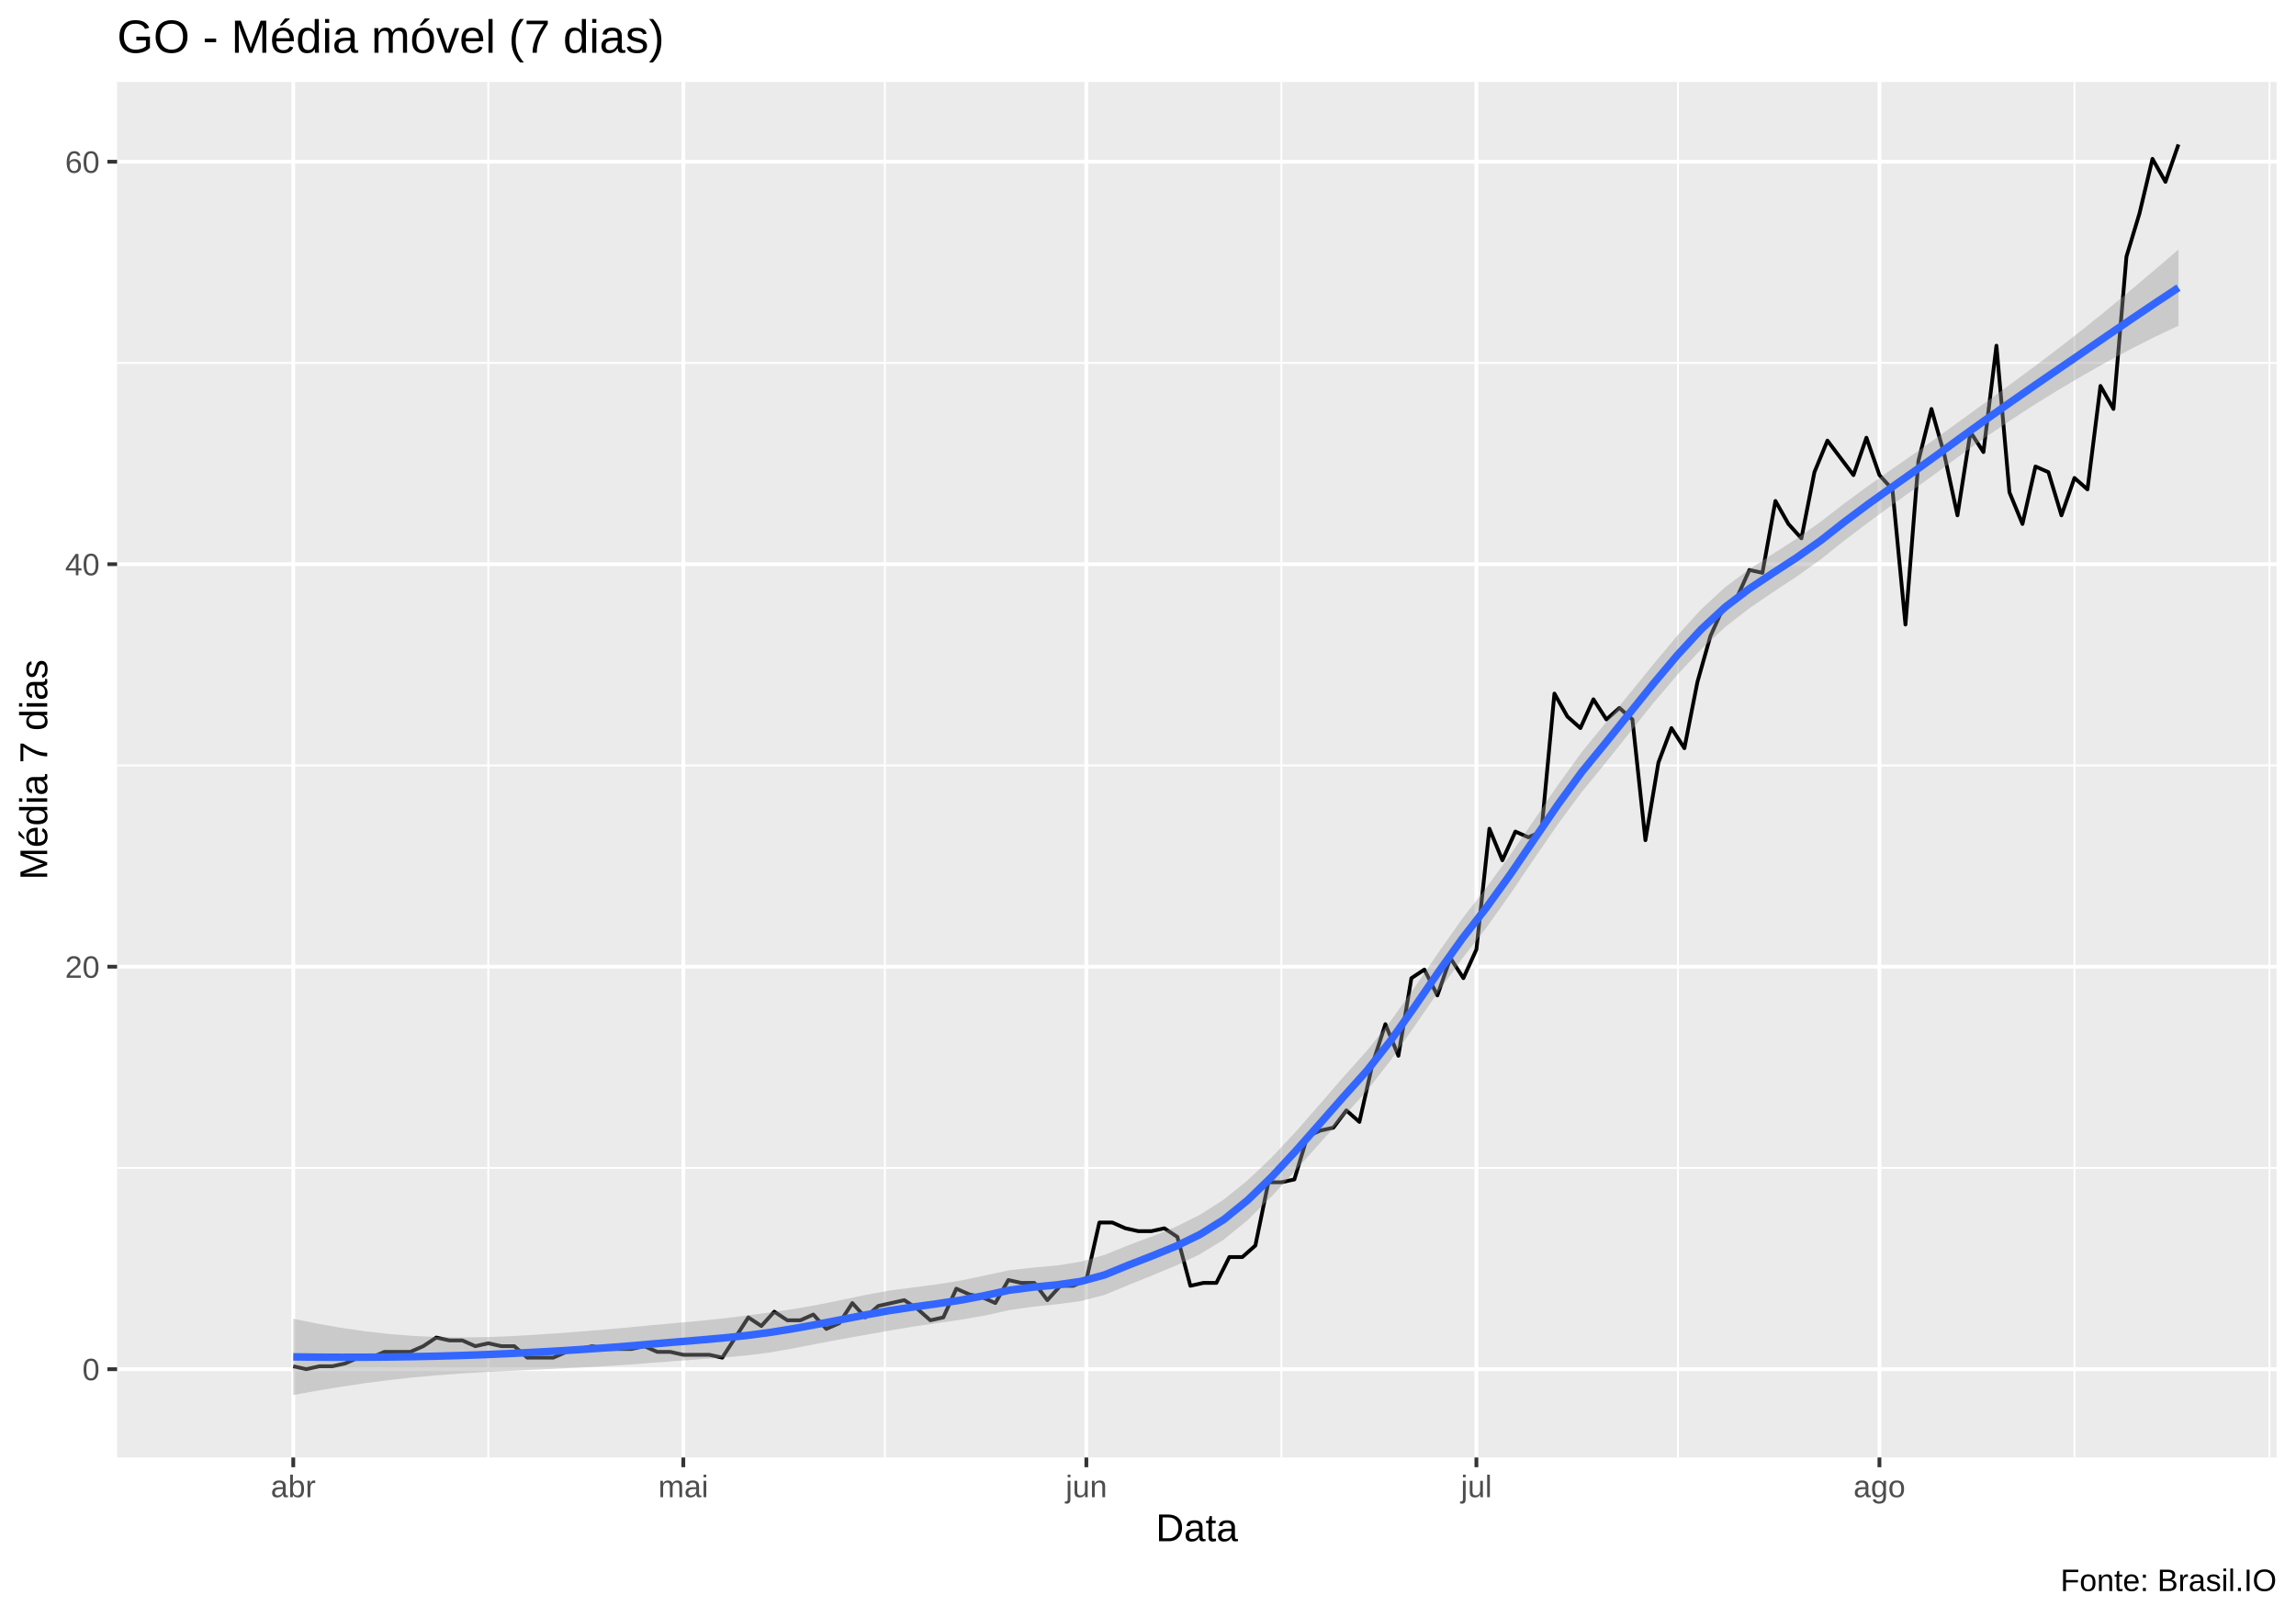
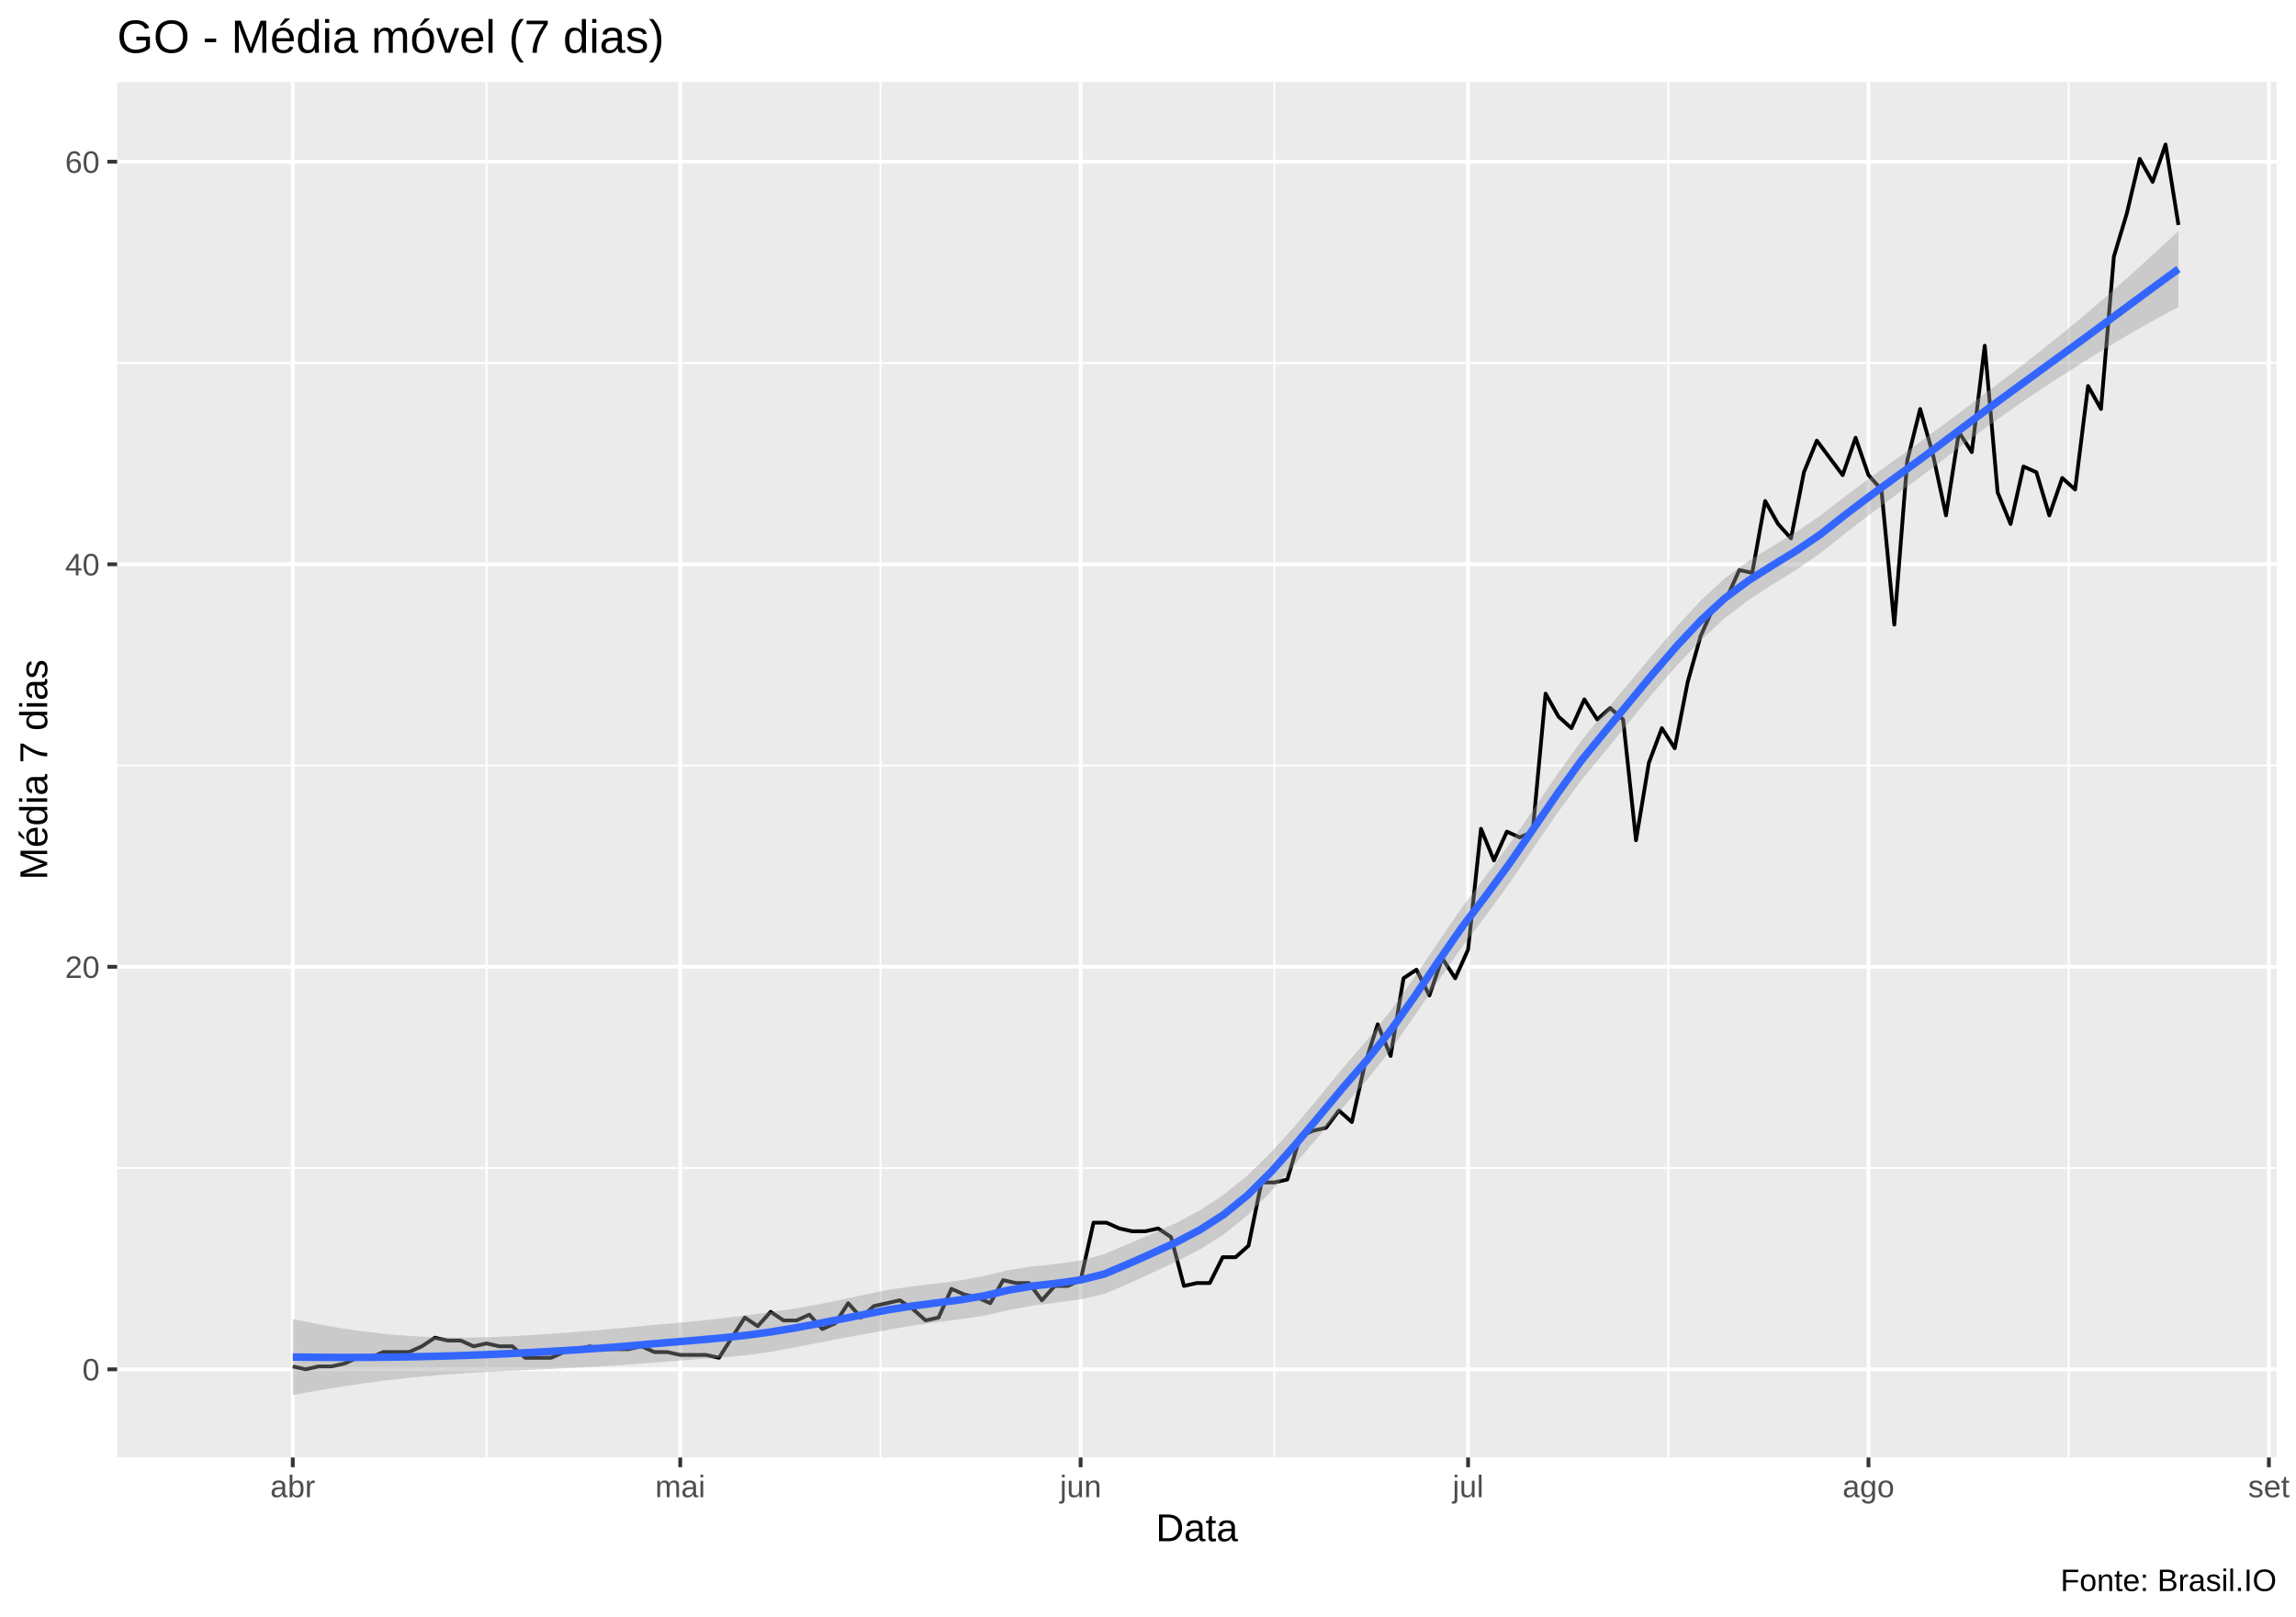
<svg xmlns="http://www.w3.org/2000/svg" viewBox="0 0 649.50 457.50">
  <defs>
    <style type="text/css">
    line, polyline, polygon, path, rect, circle {
      fill: none;
      stroke: #000000;
      stroke-linecap: round;
      stroke-linejoin: round;
      stroke-miterlimit: 10.00;
    }
  </style>
  </defs>
  <rect width="100%" height="100%" style="stroke: none; fill: #FFFFFF;" />
  <rect x="0.00" y="0" width="649.50" height="457.50" style="stroke-width: 1.07; stroke: #FFFFFF; fill: #FFFFFF;" />
  <defs>
    <clipPath id="cpMzMuMTN8NjQ0LjAyfDQxMi4zOHwyMy4xOQ==">
      <rect x="33.13" y="23.19" width="610.89" height="389.19" />
    </clipPath>
  </defs>
  <rect x="33.13" y="23.19" width="610.89" height="389.19" style="stroke-width: 1.07; stroke: none; fill: #EBEBEB;" clip-path="url(#cpMzMuMTN8NjQ0LjAyfDQxMi4zOHwyMy4xOQ==)" />
-   <polyline points="33.13,330.45 644.02,330.45 " style="stroke-width: 0.53; stroke: #FFFFFF; stroke-linecap: butt;" clip-path="url(#cpMzMuMTN8NjQ0LjAyfDQxMi4zOHwyMy4xOQ==)" />
-   <polyline points="33.13,216.57 644.02,216.57 " style="stroke-width: 0.53; stroke: #FFFFFF; stroke-linecap: butt;" clip-path="url(#cpMzMuMTN8NjQ0LjAyfDQxMi4zOHwyMy4xOQ==)" />
-   <polyline points="33.13,102.69 644.02,102.69 " style="stroke-width: 0.53; stroke: #FFFFFF; stroke-linecap: butt;" clip-path="url(#cpMzMuMTN8NjQ0LjAyfDQxMi4zOHwyMy4xOQ==)" />
-   <polyline points="138.13,412.38 138.13,23.19 " style="stroke-width: 0.53; stroke: #FFFFFF; stroke-linecap: butt;" clip-path="url(#cpMzMuMTN8NjQ0LjAyfDQxMi4zOHwyMy4xOQ==)" />
-   <polyline points="250.31,412.38 250.31,23.19 " style="stroke-width: 0.53; stroke: #FFFFFF; stroke-linecap: butt;" clip-path="url(#cpMzMuMTN8NjQ0LjAyfDQxMi4zOHwyMy4xOQ==)" />
-   <polyline points="362.48,412.38 362.48,23.19 " style="stroke-width: 0.53; stroke: #FFFFFF; stroke-linecap: butt;" clip-path="url(#cpMzMuMTN8NjQ0LjAyfDQxMi4zOHwyMy4xOQ==)" />
-   <polyline points="474.66,412.38 474.66,23.19 " style="stroke-width: 0.53; stroke: #FFFFFF; stroke-linecap: butt;" clip-path="url(#cpMzMuMTN8NjQ0LjAyfDQxMi4zOHwyMy4xOQ==)" />
-   <polyline points="586.83,412.38 586.83,23.19 " style="stroke-width: 0.53; stroke: #FFFFFF; stroke-linecap: butt;" clip-path="url(#cpMzMuMTN8NjQ0LjAyfDQxMi4zOHwyMy4xOQ==)" />
-   <polyline points="642.00,412.38 642.00,23.19 " style="stroke-width: 0.53; stroke: #FFFFFF; stroke-linecap: butt;" clip-path="url(#cpMzMuMTN8NjQ0LjAyfDQxMi4zOHwyMy4xOQ==)" />
-   <polyline points="33.13,387.39 644.02,387.39 " style="stroke-width: 1.07; stroke: #FFFFFF; stroke-linecap: butt;" clip-path="url(#cpMzMuMTN8NjQ0LjAyfDQxMi4zOHwyMy4xOQ==)" />
-   <polyline points="33.13,273.51 644.02,273.51 " style="stroke-width: 1.07; stroke: #FFFFFF; stroke-linecap: butt;" clip-path="url(#cpMzMuMTN8NjQ0LjAyfDQxMi4zOHwyMy4xOQ==)" />
-   <polyline points="33.13,159.63 644.02,159.63 " style="stroke-width: 1.07; stroke: #FFFFFF; stroke-linecap: butt;" clip-path="url(#cpMzMuMTN8NjQ0LjAyfDQxMi4zOHwyMy4xOQ==)" />
+   <polyline points="33.13,330.48 644.02,330.48 " style="stroke-width: 0.53; stroke: #FFFFFF; stroke-linecap: butt;" clip-path="url(#cpMzMuMTN8NjQ0LjAyfDQxMi4zOHwyMy4xOQ==)" />
+   <polyline points="33.13,216.59 644.02,216.59 " style="stroke-width: 0.53; stroke: #FFFFFF; stroke-linecap: butt;" clip-path="url(#cpMzMuMTN8NjQ0LjAyfDQxMi4zOHwyMy4xOQ==)" />
+   <polyline points="33.13,102.70 644.02,102.70 " style="stroke-width: 0.53; stroke: #FFFFFF; stroke-linecap: butt;" clip-path="url(#cpMzMuMTN8NjQ0LjAyfDQxMi4zOHwyMy4xOQ==)" />
+   <polyline points="137.62,412.38 137.62,23.19 " style="stroke-width: 0.53; stroke: #FFFFFF; stroke-linecap: butt;" clip-path="url(#cpMzMuMTN8NjQ0LjAyfDQxMi4zOHwyMy4xOQ==)" />
+   <polyline points="249.06,412.38 249.06,23.19 " style="stroke-width: 0.53; stroke: #FFFFFF; stroke-linecap: butt;" clip-path="url(#cpMzMuMTN8NjQ0LjAyfDQxMi4zOHwyMy4xOQ==)" />
+   <polyline points="360.50,412.38 360.50,23.19 " style="stroke-width: 0.53; stroke: #FFFFFF; stroke-linecap: butt;" clip-path="url(#cpMzMuMTN8NjQ0LjAyfDQxMi4zOHwyMy4xOQ==)" />
+   <polyline points="471.93,412.38 471.93,23.19 " style="stroke-width: 0.53; stroke: #FFFFFF; stroke-linecap: butt;" clip-path="url(#cpMzMuMTN8NjQ0LjAyfDQxMi4zOHwyMy4xOQ==)" />
+   <polyline points="585.20,412.38 585.20,23.19 " style="stroke-width: 0.53; stroke: #FFFFFF; stroke-linecap: butt;" clip-path="url(#cpMzMuMTN8NjQ0LjAyfDQxMi4zOHwyMy4xOQ==)" />
+   <polyline points="33.13,387.43 644.02,387.43 " style="stroke-width: 1.07; stroke: #FFFFFF; stroke-linecap: butt;" clip-path="url(#cpMzMuMTN8NjQ0LjAyfDQxMi4zOHwyMy4xOQ==)" />
+   <polyline points="33.13,273.54 644.02,273.54 " style="stroke-width: 1.07; stroke: #FFFFFF; stroke-linecap: butt;" clip-path="url(#cpMzMuMTN8NjQ0LjAyfDQxMi4zOHwyMy4xOQ==)" />
+   <polyline points="33.13,159.65 644.02,159.65 " style="stroke-width: 1.07; stroke: #FFFFFF; stroke-linecap: butt;" clip-path="url(#cpMzMuMTN8NjQ0LjAyfDQxMi4zOHwyMy4xOQ==)" />
  <polyline points="33.13,45.76 644.02,45.76 " style="stroke-width: 1.07; stroke: #FFFFFF; stroke-linecap: butt;" clip-path="url(#cpMzMuMTN8NjQ0LjAyfDQxMi4zOHwyMy4xOQ==)" />
-   <polyline points="82.96,412.38 82.96,23.19 " style="stroke-width: 1.07; stroke: #FFFFFF; stroke-linecap: butt;" clip-path="url(#cpMzMuMTN8NjQ0LjAyfDQxMi4zOHwyMy4xOQ==)" />
-   <polyline points="193.30,412.38 193.30,23.19 " style="stroke-width: 1.07; stroke: #FFFFFF; stroke-linecap: butt;" clip-path="url(#cpMzMuMTN8NjQ0LjAyfDQxMi4zOHwyMy4xOQ==)" />
-   <polyline points="307.31,412.38 307.31,23.19 " style="stroke-width: 1.07; stroke: #FFFFFF; stroke-linecap: butt;" clip-path="url(#cpMzMuMTN8NjQ0LjAyfDQxMi4zOHwyMy4xOQ==)" />
-   <polyline points="417.65,412.38 417.65,23.19 " style="stroke-width: 1.07; stroke: #FFFFFF; stroke-linecap: butt;" clip-path="url(#cpMzMuMTN8NjQ0LjAyfDQxMi4zOHwyMy4xOQ==)" />
-   <polyline points="531.66,412.38 531.66,23.19 " style="stroke-width: 1.07; stroke: #FFFFFF; stroke-linecap: butt;" clip-path="url(#cpMzMuMTN8NjQ0LjAyfDQxMi4zOHwyMy4xOQ==)" />
-   <polyline points="82.96,386.57 86.64,387.39 90.32,386.57 94.00,386.57 97.67,385.76 101.35,384.13 105.03,384.13 108.71,382.50 112.39,382.50 116.06,382.50 119.74,380.88 123.42,378.44 127.10,379.25 130.78,379.25 134.45,380.88 138.13,380.06 141.81,380.88 145.49,380.88 149.16,384.13 152.84,384.13 156.52,384.13 160.20,382.50 163.88,381.69 167.55,380.88 171.23,381.69 174.91,381.69 178.59,381.69 182.27,380.88 185.94,382.50 189.62,382.50 193.30,383.32 196.98,383.32 200.65,383.32 204.33,384.13 208.01,378.44 211.69,372.74 215.37,375.18 219.04,371.12 222.72,373.56 226.40,373.56 230.08,371.93 233.76,376.00 237.43,374.37 241.11,368.68 244.79,372.74 248.47,369.49 252.14,368.68 255.82,367.86 259.50,370.30 263.18,373.56 266.86,372.74 270.53,364.61 274.21,366.24 277.89,367.05 281.57,368.68 285.25,362.17 288.92,362.98 292.60,362.98 296.28,367.86 299.96,363.80 303.63,363.80 307.31,362.17 310.99,345.90 314.67,345.90 318.35,347.53 322.02,348.34 325.70,348.34 329.38,347.53 333.06,349.97 336.74,363.80 340.41,362.98 344.09,362.98 347.77,355.66 351.45,355.66 355.12,352.41 358.80,334.51 362.48,334.51 366.16,333.70 369.84,321.50 373.51,319.87 377.19,319.06 380.87,314.18 384.55,317.43 388.23,301.16 391.90,289.78 395.58,298.72 399.26,276.76 402.94,274.32 406.61,281.64 410.29,271.07 413.97,276.76 417.65,268.63 421.33,234.47 425.00,243.41 428.68,235.28 432.36,236.91 436.04,235.28 439.72,196.24 443.39,202.74 447.07,206.00 450.75,197.86 454.43,203.56 458.10,200.30 461.78,203.56 465.46,237.72 469.14,215.76 472.82,206.00 476.49,211.69 480.17,192.98 483.85,179.97 487.53,171.83 491.21,169.39 494.88,161.26 498.56,162.07 502.24,141.74 505.92,148.25 509.59,152.31 513.27,133.60 516.95,124.66 520.63,129.54 524.31,134.42 527.98,123.84 531.66,134.42 535.34,138.48 539.02,176.71 542.70,130.35 546.37,115.71 550.05,128.72 553.73,145.81 557.41,122.22 561.08,127.91 564.76,97.81 568.44,139.30 572.12,148.25 575.80,131.98 579.47,133.60 583.15,145.81 586.83,135.23 590.51,138.48 594.19,109.20 597.86,115.71 601.54,72.60 605.22,60.40 608.90,44.94 612.57,51.45 616.25,40.88 " style="stroke-width: 1.07; stroke-linecap: butt;" clip-path="url(#cpMzMuMTN8NjQ0LjAyfDQxMi4zOHwyMy4xOQ==)" />
-   <polygon points="82.96,373.12 89.71,374.49 96.46,375.68 103.21,376.65 109.96,377.42 116.72,377.96 123.47,378.29 130.22,378.41 136.97,378.33 143.72,378.09 150.47,377.71 157.22,377.26 163.97,376.76 170.72,376.21 177.47,375.61 184.22,374.95 190.97,374.35 197.72,373.75 204.47,373.04 211.22,372.21 217.97,371.31 224.72,370.33 231.47,369.15 238.22,367.78 244.98,366.36 251.73,365.13 258.48,364.24 265.23,363.36 271.98,362.27 278.73,360.86 285.48,359.40 292.23,358.65 298.98,358.05 305.73,356.99 312.48,355.04 319.23,352.30 325.98,349.79 332.73,347.07 339.48,343.69 346.23,339.36 352.98,333.91 359.73,327.49 366.48,320.28 373.23,312.56 379.99,304.75 386.74,297.21 393.49,288.73 400.24,279.26 406.99,269.37 413.74,259.80 420.49,251.11 427.24,241.85 433.99,231.99 440.74,222.06 447.49,212.72 454.24,204.47 460.99,196.22 467.74,187.91 474.49,179.82 481.24,172.39 487.99,166.15 494.74,161.13 501.49,156.74 508.24,152.40 515.00,147.64 521.75,142.41 528.50,137.46 535.25,132.70 542.00,128.01 548.75,123.23 555.50,118.33 562.25,113.43 569.00,108.51 575.75,103.52 582.50,98.41 589.25,93.15 596.00,87.69 602.75,82.08 609.50,76.37 616.25,70.60 616.25,92.17 609.50,95.35 602.75,98.77 596.00,102.40 589.25,106.21 582.50,110.19 575.75,114.35 569.00,118.73 562.25,123.32 555.50,128.12 548.75,133.09 542.00,138.02 535.25,142.88 528.50,147.81 521.75,152.93 515.00,158.32 508.24,163.14 501.49,167.58 494.74,172.19 487.99,177.44 481.24,183.71 474.49,190.93 467.74,198.88 460.99,207.30 454.24,215.78 447.49,224.03 440.74,233.15 433.99,242.96 427.24,252.95 420.49,262.43 413.74,271.09 406.99,280.44 400.24,290.23 393.49,299.86 386.74,308.54 379.99,316.02 373.23,323.59 366.48,331.17 359.73,338.49 352.98,345.17 346.23,350.70 339.48,354.84 332.73,358.05 325.98,360.84 319.23,363.57 312.48,366.37 305.73,368.12 298.98,369.02 292.23,369.72 285.48,370.69 278.73,372.18 271.98,373.37 265.23,374.33 258.48,375.33 251.73,376.45 244.98,377.66 238.22,378.86 231.47,380.12 224.72,381.44 217.97,382.64 211.22,383.50 204.47,384.10 197.72,384.59 190.97,385.09 184.22,385.62 177.47,386.13 170.72,386.57 163.97,386.94 157.22,387.27 150.47,387.58 143.72,387.88 136.97,388.22 130.22,388.63 123.47,389.13 116.72,389.74 109.96,390.48 103.21,391.36 96.46,392.37 89.71,393.48 82.96,394.69 " style="stroke-width: 0.00; stroke: none; fill: #999999; fill-opacity: 0.40;" clip-path="url(#cpMzMuMTN8NjQ0LjAyfDQxMi4zOHwyMy4xOQ==)" />
-   <polyline points="82.96,373.12 89.71,374.49 96.46,375.68 103.21,376.65 109.96,377.42 116.72,377.96 123.47,378.29 130.22,378.41 136.97,378.33 143.72,378.09 150.47,377.71 157.22,377.26 163.97,376.76 170.72,376.21 177.47,375.61 184.22,374.95 190.97,374.35 197.72,373.75 204.47,373.04 211.22,372.21 217.97,371.31 224.72,370.33 231.47,369.15 238.22,367.78 244.98,366.36 251.73,365.13 258.48,364.24 265.23,363.36 271.98,362.27 278.73,360.86 285.48,359.40 292.23,358.65 298.98,358.05 305.73,356.99 312.48,355.04 319.23,352.30 325.98,349.79 332.73,347.07 339.48,343.69 346.23,339.36 352.98,333.91 359.73,327.49 366.48,320.28 373.23,312.56 379.99,304.75 386.74,297.21 393.49,288.73 400.24,279.26 406.99,269.37 413.74,259.80 420.49,251.11 427.24,241.85 433.99,231.99 440.74,222.06 447.49,212.72 454.24,204.47 460.99,196.22 467.74,187.91 474.49,179.82 481.24,172.39 487.99,166.15 494.74,161.13 501.49,156.74 508.24,152.40 515.00,147.64 521.75,142.41 528.50,137.46 535.25,132.70 542.00,128.01 548.75,123.23 555.50,118.33 562.25,113.43 569.00,108.51 575.75,103.52 582.50,98.41 589.25,93.15 596.00,87.69 602.75,82.08 609.50,76.37 616.25,70.60 " style="stroke-width: 2.13; stroke: none;" clip-path="url(#cpMzMuMTN8NjQ0LjAyfDQxMi4zOHwyMy4xOQ==)" />
-   <polyline points="616.25,92.17 609.50,95.35 602.75,98.77 596.00,102.40 589.25,106.21 582.50,110.19 575.75,114.35 569.00,118.73 562.25,123.32 555.50,128.12 548.75,133.09 542.00,138.02 535.25,142.88 528.50,147.81 521.75,152.93 515.00,158.32 508.24,163.14 501.49,167.58 494.74,172.19 487.99,177.44 481.24,183.71 474.49,190.93 467.74,198.88 460.99,207.30 454.24,215.78 447.49,224.03 440.74,233.15 433.99,242.96 427.24,252.95 420.49,262.43 413.74,271.09 406.99,280.44 400.24,290.23 393.49,299.86 386.74,308.54 379.99,316.02 373.23,323.59 366.48,331.17 359.73,338.49 352.98,345.17 346.23,350.70 339.48,354.84 332.73,358.05 325.98,360.84 319.23,363.57 312.48,366.37 305.73,368.12 298.98,369.02 292.23,369.72 285.48,370.69 278.73,372.18 271.98,373.37 265.23,374.33 258.48,375.33 251.73,376.45 244.98,377.66 238.22,378.86 231.47,380.12 224.72,381.44 217.97,382.64 211.22,383.50 204.47,384.10 197.72,384.59 190.97,385.09 184.22,385.62 177.47,386.13 170.72,386.57 163.97,386.94 157.22,387.27 150.47,387.58 143.72,387.88 136.97,388.22 130.22,388.63 123.47,389.13 116.72,389.74 109.96,390.48 103.21,391.36 96.46,392.37 89.71,393.48 82.96,394.69 " style="stroke-width: 2.13; stroke: none;" clip-path="url(#cpMzMuMTN8NjQ0LjAyfDQxMi4zOHwyMy4xOQ==)" />
-   <polyline points="82.96,383.90 89.71,383.99 96.46,384.02 103.21,384.01 109.96,383.95 116.72,383.85 123.47,383.71 130.22,383.52 136.97,383.28 143.72,382.99 150.47,382.64 157.22,382.27 163.97,381.85 170.72,381.39 177.47,380.87 184.22,380.28 190.97,379.72 197.72,379.17 204.47,378.57 211.22,377.86 217.97,376.97 224.72,375.88 231.47,374.64 238.22,373.32 244.98,372.01 251.73,370.79 258.48,369.78 265.23,368.85 271.98,367.82 278.73,366.52 285.48,365.05 292.23,364.18 298.98,363.53 305.73,362.56 312.48,360.71 319.23,357.94 325.98,355.32 332.73,352.56 339.48,349.26 346.23,345.03 352.98,339.54 359.73,332.99 366.48,325.72 373.23,318.07 379.99,310.38 386.74,302.87 393.49,294.29 400.24,284.75 406.99,274.91 413.74,265.44 420.49,256.77 427.24,247.40 433.99,237.48 440.74,227.60 447.49,218.38 454.24,210.13 460.99,201.76 467.74,193.39 474.49,185.37 481.24,178.05 487.99,171.80 494.74,166.66 501.49,162.16 508.24,157.77 515.00,152.98 521.75,147.67 528.50,142.63 535.25,137.79 542.00,133.02 548.75,128.16 555.50,123.22 562.25,118.38 569.00,113.62 575.75,108.93 582.50,104.30 589.25,99.68 596.00,95.04 602.75,90.42 609.50,85.86 616.25,81.39 " style="stroke-width: 2.13; stroke: #3366FF; stroke-linecap: butt;" clip-path="url(#cpMzMuMTN8NjQ0LjAyfDQxMi4zOHwyMy4xOQ==)" />
+   <polyline points="82.82,412.38 82.82,23.19 " style="stroke-width: 1.07; stroke: #FFFFFF; stroke-linecap: butt;" clip-path="url(#cpMzMuMTN8NjQ0LjAyfDQxMi4zOHwyMy4xOQ==)" />
+   <polyline points="192.43,412.38 192.43,23.19 " style="stroke-width: 1.07; stroke: #FFFFFF; stroke-linecap: butt;" clip-path="url(#cpMzMuMTN8NjQ0LjAyfDQxMi4zOHwyMy4xOQ==)" />
+   <polyline points="305.69,412.38 305.69,23.19 " style="stroke-width: 1.07; stroke: #FFFFFF; stroke-linecap: butt;" clip-path="url(#cpMzMuMTN8NjQ0LjAyfDQxMi4zOHwyMy4xOQ==)" />
+   <polyline points="415.30,412.38 415.30,23.19 " style="stroke-width: 1.07; stroke: #FFFFFF; stroke-linecap: butt;" clip-path="url(#cpMzMuMTN8NjQ0LjAyfDQxMi4zOHwyMy4xOQ==)" />
+   <polyline points="528.56,412.38 528.56,23.19 " style="stroke-width: 1.07; stroke: #FFFFFF; stroke-linecap: butt;" clip-path="url(#cpMzMuMTN8NjQ0LjAyfDQxMi4zOHwyMy4xOQ==)" />
+   <polyline points="641.83,412.38 641.83,23.19 " style="stroke-width: 1.07; stroke: #FFFFFF; stroke-linecap: butt;" clip-path="url(#cpMzMuMTN8NjQ0LjAyfDQxMi4zOHwyMy4xOQ==)" />
+   <polyline points="82.82,386.61 86.47,387.43 90.13,386.61 93.78,386.61 97.43,385.80 101.09,384.17 104.74,384.17 108.39,382.55 112.05,382.55 115.70,382.55 119.35,380.92 123.01,378.48 126.66,379.29 130.32,379.29 133.97,380.92 137.62,380.11 141.28,380.92 144.93,380.92 148.58,384.17 152.24,384.17 155.89,384.17 159.54,382.55 163.20,381.73 166.85,380.92 170.51,381.73 174.16,381.73 177.81,381.73 181.47,380.92 185.12,382.55 188.77,382.55 192.43,383.36 196.08,383.36 199.74,383.36 203.39,384.17 207.04,378.48 210.70,372.78 214.35,375.23 218.00,371.16 221.66,373.60 225.31,373.60 228.96,371.97 232.62,376.04 236.27,374.41 239.93,368.72 243.58,372.78 247.23,369.53 250.89,368.72 254.54,367.90 258.19,370.34 261.85,373.60 265.50,372.78 269.15,364.65 272.81,366.28 276.46,367.09 280.12,368.72 283.77,362.21 287.42,363.02 291.08,363.02 294.73,367.90 298.38,363.84 302.04,363.84 305.69,362.21 309.34,345.94 313.00,345.94 316.65,347.57 320.31,348.38 323.96,348.38 327.61,347.57 331.27,350.01 334.92,363.84 338.57,363.02 342.23,363.02 345.88,355.70 349.54,355.70 353.19,352.45 356.84,334.55 360.50,334.55 364.15,333.74 367.80,321.53 371.46,319.91 375.11,319.09 378.76,314.21 382.42,317.47 386.07,301.20 389.73,289.81 393.38,298.76 397.03,276.79 400.69,274.35 404.34,281.67 407.99,271.10 411.65,276.79 415.30,268.66 418.95,234.49 422.61,243.44 426.26,235.30 429.92,236.93 433.57,235.30 437.22,196.25 440.88,202.76 444.53,206.02 448.18,197.88 451.84,203.58 455.49,200.32 459.15,203.58 462.80,237.74 466.45,215.78 470.11,206.02 473.76,211.71 477.41,193.00 481.07,179.98 484.72,171.85 488.37,169.41 492.03,161.27 495.68,162.09 499.34,141.75 502.99,148.26 506.64,152.33 510.30,133.62 513.95,124.67 517.60,129.55 521.26,134.43 524.91,123.85 528.56,134.43 532.22,138.50 535.87,176.73 539.53,130.36 543.18,115.72 546.83,128.73 550.49,145.82 554.14,122.23 557.79,127.92 561.45,97.82 565.10,139.31 568.76,148.26 572.41,131.99 576.06,133.62 579.72,145.82 583.37,135.24 587.02,138.50 590.68,109.21 594.33,115.72 597.98,72.60 601.64,60.40 605.29,44.94 608.95,51.45 612.60,40.88 616.25,63.65 " style="stroke-width: 1.07; stroke-linecap: butt;" clip-path="url(#cpMzMuMTN8NjQ0LjAyfDQxMi4zOHwyMy4xOQ==)" />
+   <polygon points="82.82,373.20 89.57,374.58 96.32,375.77 103.07,376.74 109.83,377.50 116.58,378.04 123.33,378.36 130.08,378.47 136.84,378.38 143.59,378.13 150.34,377.74 157.09,377.28 163.85,376.78 170.60,376.22 177.35,375.61 184.10,374.94 190.86,374.35 197.61,373.73 204.36,373.00 211.11,372.16 217.86,371.25 224.62,370.26 231.37,369.09 238.12,367.71 244.87,366.24 251.63,364.87 258.38,363.90 265.13,363.14 271.88,362.24 278.64,360.98 285.39,359.36 292.14,358.30 298.89,357.62 305.65,356.64 312.40,354.84 319.15,351.96 325.90,349.08 332.65,346.05 339.41,342.46 346.16,338.02 352.91,332.55 359.66,325.95 366.42,318.46 373.17,310.37 379.92,302.13 386.67,294.29 393.43,285.91 400.18,276.44 406.93,266.43 413.68,256.59 420.43,247.67 427.19,238.54 433.94,228.77 440.69,218.86 447.44,209.44 454.20,201.15 460.95,193.10 467.70,185.02 474.45,177.14 481.21,169.83 487.96,163.58 494.71,158.68 501.46,154.52 508.22,150.43 514.97,145.86 521.72,140.61 528.47,135.56 535.22,130.70 541.98,125.88 548.73,120.96 555.48,115.90 562.23,110.82 568.99,105.70 575.74,100.47 582.49,95.10 589.24,89.53 596.00,83.72 602.75,77.73 609.50,71.59 616.25,65.38 616.25,86.86 609.50,90.49 602.75,94.32 596.00,98.34 589.24,102.51 582.49,106.80 575.74,111.24 568.99,115.86 562.23,120.66 555.48,125.65 548.73,130.80 541.98,135.87 535.22,140.86 528.47,145.89 521.72,151.11 514.97,156.51 508.22,161.14 501.46,165.34 494.71,169.73 487.96,174.85 481.21,181.09 474.45,188.18 467.70,195.95 460.95,204.17 454.20,212.43 447.44,220.67 440.69,229.87 433.94,239.71 427.19,249.64 420.43,258.97 413.68,267.79 406.93,277.42 400.18,287.39 393.43,297.05 386.67,305.60 379.92,313.31 373.17,321.30 366.42,329.31 359.66,336.98 352.91,343.81 346.16,349.28 339.41,353.50 332.65,356.98 325.90,360.14 319.15,363.25 312.40,366.08 305.65,367.65 298.89,368.55 292.14,369.40 285.39,370.66 278.64,372.20 271.88,373.23 265.13,374.09 258.38,375.03 251.63,376.18 244.87,377.42 238.12,378.65 231.37,379.94 224.62,381.28 217.86,382.51 211.11,383.43 204.36,384.05 197.61,384.56 190.86,385.06 184.10,385.59 177.35,386.11 170.60,386.55 163.85,386.93 157.09,387.27 150.34,387.58 143.59,387.88 136.84,388.22 130.08,388.63 123.33,389.12 116.58,389.74 109.83,390.48 103.07,391.35 96.32,392.36 89.57,393.48 82.82,394.69 " style="stroke-width: 0.00; stroke: none; fill: #999999; fill-opacity: 0.40;" clip-path="url(#cpMzMuMTN8NjQ0LjAyfDQxMi4zOHwyMy4xOQ==)" />
+   <polyline points="82.82,373.20 89.57,374.58 96.32,375.77 103.07,376.74 109.83,377.50 116.58,378.04 123.33,378.36 130.08,378.47 136.84,378.38 143.59,378.13 150.34,377.74 157.09,377.28 163.85,376.78 170.60,376.22 177.35,375.61 184.10,374.94 190.86,374.35 197.61,373.73 204.36,373.00 211.11,372.16 217.86,371.25 224.62,370.26 231.37,369.09 238.12,367.71 244.87,366.24 251.63,364.87 258.38,363.90 265.13,363.14 271.88,362.24 278.64,360.98 285.39,359.36 292.14,358.30 298.89,357.62 305.65,356.64 312.40,354.84 319.15,351.96 325.90,349.08 332.65,346.05 339.41,342.46 346.16,338.02 352.91,332.55 359.66,325.95 366.42,318.46 373.17,310.37 379.92,302.13 386.67,294.29 393.43,285.91 400.18,276.44 406.93,266.43 413.68,256.59 420.43,247.67 427.19,238.54 433.94,228.77 440.69,218.86 447.44,209.44 454.20,201.15 460.95,193.10 467.70,185.02 474.45,177.14 481.21,169.83 487.96,163.58 494.71,158.68 501.46,154.52 508.22,150.43 514.97,145.86 521.72,140.61 528.47,135.56 535.22,130.70 541.98,125.88 548.73,120.96 555.48,115.90 562.23,110.82 568.99,105.70 575.74,100.47 582.49,95.10 589.24,89.53 596.00,83.72 602.75,77.73 609.50,71.59 616.25,65.38 " style="stroke-width: 2.13; stroke: none;" clip-path="url(#cpMzMuMTN8NjQ0LjAyfDQxMi4zOHwyMy4xOQ==)" />
+   <polyline points="616.25,86.86 609.50,90.49 602.75,94.32 596.00,98.34 589.24,102.51 582.49,106.80 575.74,111.24 568.99,115.86 562.23,120.66 555.48,125.65 548.73,130.80 541.98,135.87 535.22,140.86 528.47,145.89 521.72,151.11 514.97,156.51 508.22,161.14 501.46,165.34 494.71,169.73 487.96,174.85 481.21,181.09 474.45,188.18 467.70,195.95 460.95,204.17 454.20,212.43 447.44,220.67 440.69,229.87 433.94,239.71 427.19,249.64 420.43,258.97 413.68,267.79 406.93,277.42 400.18,287.39 393.43,297.05 386.67,305.60 379.92,313.31 373.17,321.30 366.42,329.31 359.66,336.98 352.91,343.81 346.16,349.28 339.41,353.50 332.65,356.98 325.90,360.14 319.15,363.25 312.40,366.08 305.65,367.65 298.89,368.55 292.14,369.40 285.39,370.66 278.64,372.20 271.88,373.23 265.13,374.09 258.38,375.03 251.63,376.18 244.87,377.42 238.12,378.65 231.37,379.94 224.62,381.28 217.86,382.51 211.11,383.43 204.36,384.05 197.61,384.56 190.86,385.06 184.10,385.59 177.35,386.11 170.60,386.55 163.85,386.93 157.09,387.27 150.34,387.58 143.59,387.88 136.84,388.22 130.08,388.63 123.33,389.12 116.58,389.74 109.83,390.48 103.07,391.35 96.32,392.36 89.57,393.48 82.82,394.69 " style="stroke-width: 2.13; stroke: none;" clip-path="url(#cpMzMuMTN8NjQ0LjAyfDQxMi4zOHwyMy4xOQ==)" />
+   <polyline points="82.82,383.95 89.57,384.03 96.32,384.06 103.07,384.05 109.83,383.99 116.58,383.89 123.33,383.74 130.08,383.55 136.84,383.30 143.59,383.01 150.34,382.66 157.09,382.28 163.85,381.86 170.60,381.39 177.35,380.86 184.10,380.26 190.86,379.70 197.61,379.14 204.36,378.53 211.11,377.79 217.86,376.88 224.62,375.77 231.37,374.51 238.12,373.18 244.87,371.83 251.63,370.52 258.38,369.47 265.13,368.61 271.88,367.73 278.64,366.59 285.39,365.01 292.14,363.85 298.89,363.08 305.65,362.14 312.40,360.46 319.15,357.61 325.90,354.61 332.65,351.52 339.41,347.98 346.16,343.65 352.91,338.18 359.66,331.47 366.42,323.88 373.17,315.83 379.92,307.72 386.67,299.95 393.43,291.48 400.18,281.92 406.93,271.92 413.68,262.19 420.43,253.32 427.19,244.09 433.94,234.24 440.69,224.36 447.44,215.05 454.20,206.79 460.95,198.63 467.70,190.49 474.45,182.66 481.21,175.46 487.96,169.22 494.71,164.21 501.46,159.93 508.22,155.79 514.97,151.19 521.72,145.86 528.47,140.73 535.22,135.78 541.98,130.87 548.73,125.88 555.48,120.78 562.23,115.74 568.99,110.78 575.74,105.86 582.49,100.95 589.24,96.02 596.00,91.03 602.75,86.02 609.50,81.04 616.25,76.12 " style="stroke-width: 2.13; stroke: #3366FF; stroke-linecap: butt;" clip-path="url(#cpMzMuMTN8NjQ0LjAyfDQxMi4zOHwyMy4xOQ==)" />
  <defs>
    <clipPath id="cpMC4wMHw2NDkuNTB8NDU3LjUwfDAuMDA=">
      <rect x="0.00" y="0.00" width="649.50" height="457.50" />
    </clipPath>
  </defs>
  <g clip-path="url(#cpMC4wMHw2NDkuNTB8NDU3LjUwfDAuMDA=)">
-     <text x="23.30" y="390.53" style="font-size: 8.80px; fill: #4D4D4D; font-family: Arial;" textLength="4.89px" lengthAdjust="spacingAndGlyphs">0</text>
+     <text x="23.30" y="390.58" style="font-size: 8.80px; fill: #4D4D4D; font-family: Arial;" textLength="4.89px" lengthAdjust="spacingAndGlyphs">0</text>
  </g>
  <g clip-path="url(#cpMC4wMHw2NDkuNTB8NDU3LjUwfDAuMDA=)">
-     <text x="18.41" y="276.66" style="font-size: 8.80px; fill: #4D4D4D; font-family: Arial;" textLength="9.79px" lengthAdjust="spacingAndGlyphs">20</text>
+     <text x="18.41" y="276.69" style="font-size: 8.80px; fill: #4D4D4D; font-family: Arial;" textLength="9.79px" lengthAdjust="spacingAndGlyphs">20</text>
  </g>
  <g clip-path="url(#cpMC4wMHw2NDkuNTB8NDU3LjUwfDAuMDA=)">
-     <text x="18.41" y="162.78" style="font-size: 8.80px; fill: #4D4D4D; font-family: Arial;" textLength="9.79px" lengthAdjust="spacingAndGlyphs">40</text>
+     <text x="18.41" y="162.80" style="font-size: 8.80px; fill: #4D4D4D; font-family: Arial;" textLength="9.79px" lengthAdjust="spacingAndGlyphs">40</text>
  </g>
  <g clip-path="url(#cpMC4wMHw2NDkuNTB8NDU3LjUwfDAuMDA=)">
    <text x="18.41" y="48.91" style="font-size: 8.80px; fill: #4D4D4D; font-family: Arial;" textLength="9.79px" lengthAdjust="spacingAndGlyphs">60</text>
  </g>
-   <polyline points="30.39,387.39 33.13,387.39 " style="stroke-width: 1.07; stroke: #333333; stroke-linecap: butt;" clip-path="url(#cpMC4wMHw2NDkuNTB8NDU3LjUwfDAuMDA=)" />
-   <polyline points="30.39,273.51 33.13,273.51 " style="stroke-width: 1.07; stroke: #333333; stroke-linecap: butt;" clip-path="url(#cpMC4wMHw2NDkuNTB8NDU3LjUwfDAuMDA=)" />
-   <polyline points="30.39,159.63 33.13,159.63 " style="stroke-width: 1.07; stroke: #333333; stroke-linecap: butt;" clip-path="url(#cpMC4wMHw2NDkuNTB8NDU3LjUwfDAuMDA=)" />
+   <polyline points="30.39,387.43 33.13,387.43 " style="stroke-width: 1.07; stroke: #333333; stroke-linecap: butt;" clip-path="url(#cpMC4wMHw2NDkuNTB8NDU3LjUwfDAuMDA=)" />
+   <polyline points="30.39,273.54 33.13,273.54 " style="stroke-width: 1.07; stroke: #333333; stroke-linecap: butt;" clip-path="url(#cpMC4wMHw2NDkuNTB8NDU3LjUwfDAuMDA=)" />
+   <polyline points="30.39,159.65 33.13,159.65 " style="stroke-width: 1.07; stroke: #333333; stroke-linecap: butt;" clip-path="url(#cpMC4wMHw2NDkuNTB8NDU3LjUwfDAuMDA=)" />
  <polyline points="30.39,45.76 33.13,45.76 " style="stroke-width: 1.07; stroke: #333333; stroke-linecap: butt;" clip-path="url(#cpMC4wMHw2NDkuNTB8NDU3LjUwfDAuMDA=)" />
-   <polyline points="82.96,415.12 82.96,412.38 " style="stroke-width: 1.07; stroke: #333333; stroke-linecap: butt;" clip-path="url(#cpMC4wMHw2NDkuNTB8NDU3LjUwfDAuMDA=)" />
-   <polyline points="193.30,415.12 193.30,412.38 " style="stroke-width: 1.07; stroke: #333333; stroke-linecap: butt;" clip-path="url(#cpMC4wMHw2NDkuNTB8NDU3LjUwfDAuMDA=)" />
-   <polyline points="307.31,415.12 307.31,412.38 " style="stroke-width: 1.07; stroke: #333333; stroke-linecap: butt;" clip-path="url(#cpMC4wMHw2NDkuNTB8NDU3LjUwfDAuMDA=)" />
-   <polyline points="417.65,415.12 417.65,412.38 " style="stroke-width: 1.07; stroke: #333333; stroke-linecap: butt;" clip-path="url(#cpMC4wMHw2NDkuNTB8NDU3LjUwfDAuMDA=)" />
-   <polyline points="531.66,415.12 531.66,412.38 " style="stroke-width: 1.07; stroke: #333333; stroke-linecap: butt;" clip-path="url(#cpMC4wMHw2NDkuNTB8NDU3LjUwfDAuMDA=)" />
+   <polyline points="82.82,415.12 82.82,412.38 " style="stroke-width: 1.07; stroke: #333333; stroke-linecap: butt;" clip-path="url(#cpMC4wMHw2NDkuNTB8NDU3LjUwfDAuMDA=)" />
+   <polyline points="192.43,415.12 192.43,412.38 " style="stroke-width: 1.07; stroke: #333333; stroke-linecap: butt;" clip-path="url(#cpMC4wMHw2NDkuNTB8NDU3LjUwfDAuMDA=)" />
+   <polyline points="305.69,415.12 305.69,412.38 " style="stroke-width: 1.07; stroke: #333333; stroke-linecap: butt;" clip-path="url(#cpMC4wMHw2NDkuNTB8NDU3LjUwfDAuMDA=)" />
+   <polyline points="415.30,415.12 415.30,412.38 " style="stroke-width: 1.07; stroke: #333333; stroke-linecap: butt;" clip-path="url(#cpMC4wMHw2NDkuNTB8NDU3LjUwfDAuMDA=)" />
+   <polyline points="528.56,415.12 528.56,412.38 " style="stroke-width: 1.07; stroke: #333333; stroke-linecap: butt;" clip-path="url(#cpMC4wMHw2NDkuNTB8NDU3LjUwfDAuMDA=)" />
+   <polyline points="641.83,415.12 641.83,412.38 " style="stroke-width: 1.07; stroke: #333333; stroke-linecap: butt;" clip-path="url(#cpMC4wMHw2NDkuNTB8NDU3LjUwfDAuMDA=)" />
  <g clip-path="url(#cpMC4wMHw2NDkuNTB8NDU3LjUwfDAuMDA=)">
-     <text x="76.60" y="423.61" style="font-size: 8.80px; fill: #4D4D4D; font-family: Arial;" textLength="12.72px" lengthAdjust="spacingAndGlyphs">abr</text>
+     <text x="76.46" y="423.61" style="font-size: 8.80px; fill: #4D4D4D; font-family: Arial;" textLength="12.72px" lengthAdjust="spacingAndGlyphs">abr</text>
  </g>
  <g clip-path="url(#cpMC4wMHw2NDkuNTB8NDU3LjUwfDAuMDA=)">
-     <text x="186.21" y="423.61" style="font-size: 8.80px; fill: #4D4D4D; font-family: Arial;" textLength="14.18px" lengthAdjust="spacingAndGlyphs">mai</text>
+     <text x="185.34" y="423.61" style="font-size: 8.80px; fill: #4D4D4D; font-family: Arial;" textLength="14.18px" lengthAdjust="spacingAndGlyphs">mai</text>
  </g>
  <g clip-path="url(#cpMC4wMHw2NDkuNTB8NDU3LjUwfDAuMDA=)">
-     <text x="301.44" y="423.61" style="font-size: 8.80px; fill: #4D4D4D; font-family: Arial;" textLength="11.74px" lengthAdjust="spacingAndGlyphs">jun</text>
+     <text x="299.82" y="423.61" style="font-size: 8.80px; fill: #4D4D4D; font-family: Arial;" textLength="11.74px" lengthAdjust="spacingAndGlyphs">jun</text>
  </g>
  <g clip-path="url(#cpMC4wMHw2NDkuNTB8NDU3LjUwfDAuMDA=)">
-     <text x="413.25" y="423.61" style="font-size: 8.80px; fill: #4D4D4D; font-family: Arial;" textLength="8.80px" lengthAdjust="spacingAndGlyphs">jul</text>
+     <text x="410.90" y="423.61" style="font-size: 8.80px; fill: #4D4D4D; font-family: Arial;" textLength="8.80px" lengthAdjust="spacingAndGlyphs">jul</text>
  </g>
  <g clip-path="url(#cpMC4wMHw2NDkuNTB8NDU3LjUwfDAuMDA=)">
-     <text x="524.32" y="423.61" style="font-size: 8.80px; fill: #4D4D4D; font-family: Arial;" textLength="14.68px" lengthAdjust="spacingAndGlyphs">ago</text>
+     <text x="521.22" y="423.61" style="font-size: 8.80px; fill: #4D4D4D; font-family: Arial;" textLength="14.68px" lengthAdjust="spacingAndGlyphs">ago</text>
+   </g>
+   <g clip-path="url(#cpMC4wMHw2NDkuNTB8NDU3LjUwfDAuMDA=)">
+     <text x="635.96" y="423.61" style="font-size: 8.80px; fill: #4D4D4D; font-family: Arial;" textLength="11.74px" lengthAdjust="spacingAndGlyphs">set</text>
  </g>
  <g clip-path="url(#cpMC4wMHw2NDkuNTB8NDU3LjUwfDAuMDA=)">
    <text x="326.96" y="436.07" style="font-size: 11.00px; font-family: Arial;" textLength="23.24px" lengthAdjust="spacingAndGlyphs">Data</text>
  </g>
  <g clip-path="url(#cpMC4wMHw2NDkuNTB8NDU3LjUwfDAuMDA=)">
    <text transform="translate(13.35,248.97) rotate(-90)" style="font-size: 11.00px; font-family: Arial;" textLength="62.37px" lengthAdjust="spacingAndGlyphs">Média 7 dias</text>
  </g>
  <g clip-path="url(#cpMC4wMHw2NDkuNTB8NDU3LjUwfDAuMDA=)">
    <text x="33.13" y="14.93" style="font-size: 13.20px; font-family: Arial;" textLength="154.78px" lengthAdjust="spacingAndGlyphs">GO - Média móvel (7 dias)</text>
  </g>
  <g clip-path="url(#cpMC4wMHw2NDkuNTB8NDU3LjUwfDAuMDA=)">
    <text x="582.89" y="450.17" style="font-size: 8.80px; font-family: Arial;" textLength="61.13px" lengthAdjust="spacingAndGlyphs">Fonte: Brasil.IO</text>
  </g>
</svg>
